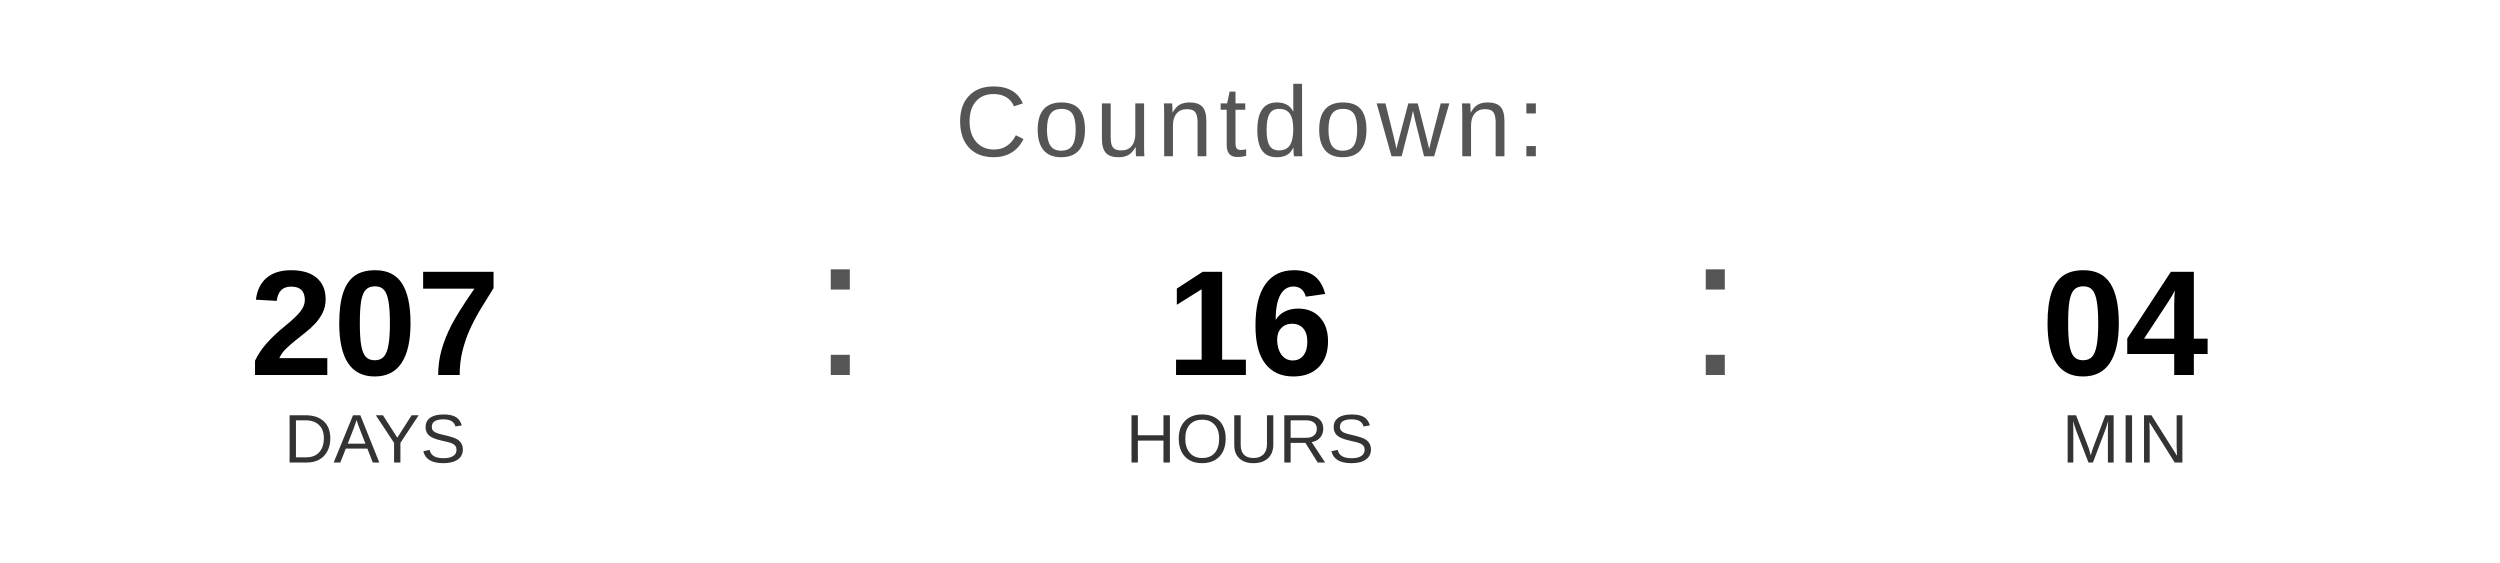
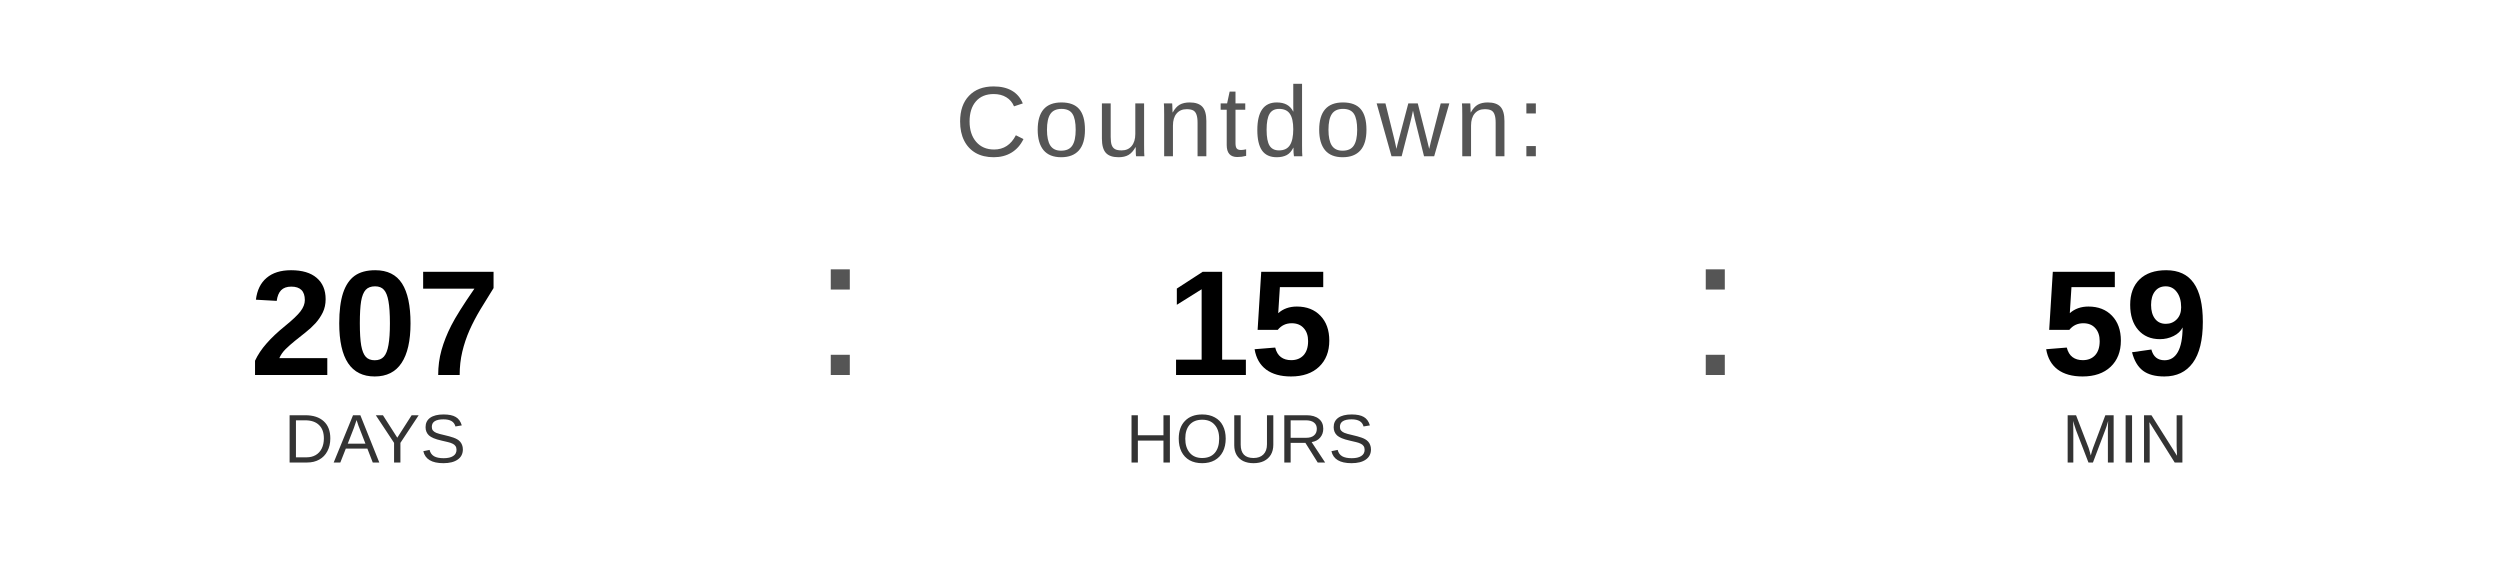
<svg xmlns="http://www.w3.org/2000/svg" width="400" height="90" viewBox="0 0 400 90">
  <text x="200" y="25" font-family="Arial, Helvetica, sans-serif" font-size="16" fill="#555555" text-anchor="middle" letter-spacing="1">
    Countdown:
  </text>
  <text x="60" y="60" font-family="Arial, Helvetica, sans-serif" font-size="24" font-weight="bold" fill="#000000" text-anchor="middle">207</text>
  <text x="60" y="74" font-family="Arial, Helvetica, sans-serif" font-size="11" fill="#333333" text-anchor="middle">DAYS</text>
  <text x="130" y="60" font-family="Arial, sans-serif" font-size="32" fill="#555555">:</text>
-   <text x="200" y="60" font-family="Arial, Helvetica, sans-serif" font-size="24" font-weight="bold" fill="#000000" text-anchor="middle">16</text>
+   <text x="200" y="60" font-family="Arial, Helvetica, sans-serif" font-size="24" font-weight="bold" fill="#000000" text-anchor="middle">15</text>
  <text x="200" y="74" font-family="Arial, Helvetica, sans-serif" font-size="11" fill="#333333" text-anchor="middle">HOURS</text>
  <text x="270" y="60" font-family="Arial, sans-serif" font-size="32" fill="#555555">:</text>
-   <text x="340" y="60" font-family="Arial, Helvetica, sans-serif" font-size="24" font-weight="bold" fill="#000000" text-anchor="middle">04</text>
+   <text x="340" y="60" font-family="Arial, Helvetica, sans-serif" font-size="24" font-weight="bold" fill="#000000" text-anchor="middle">59</text>
  <text x="340" y="74" font-family="Arial, Helvetica, sans-serif" font-size="11" fill="#333333" text-anchor="middle">MIN</text>
</svg>
